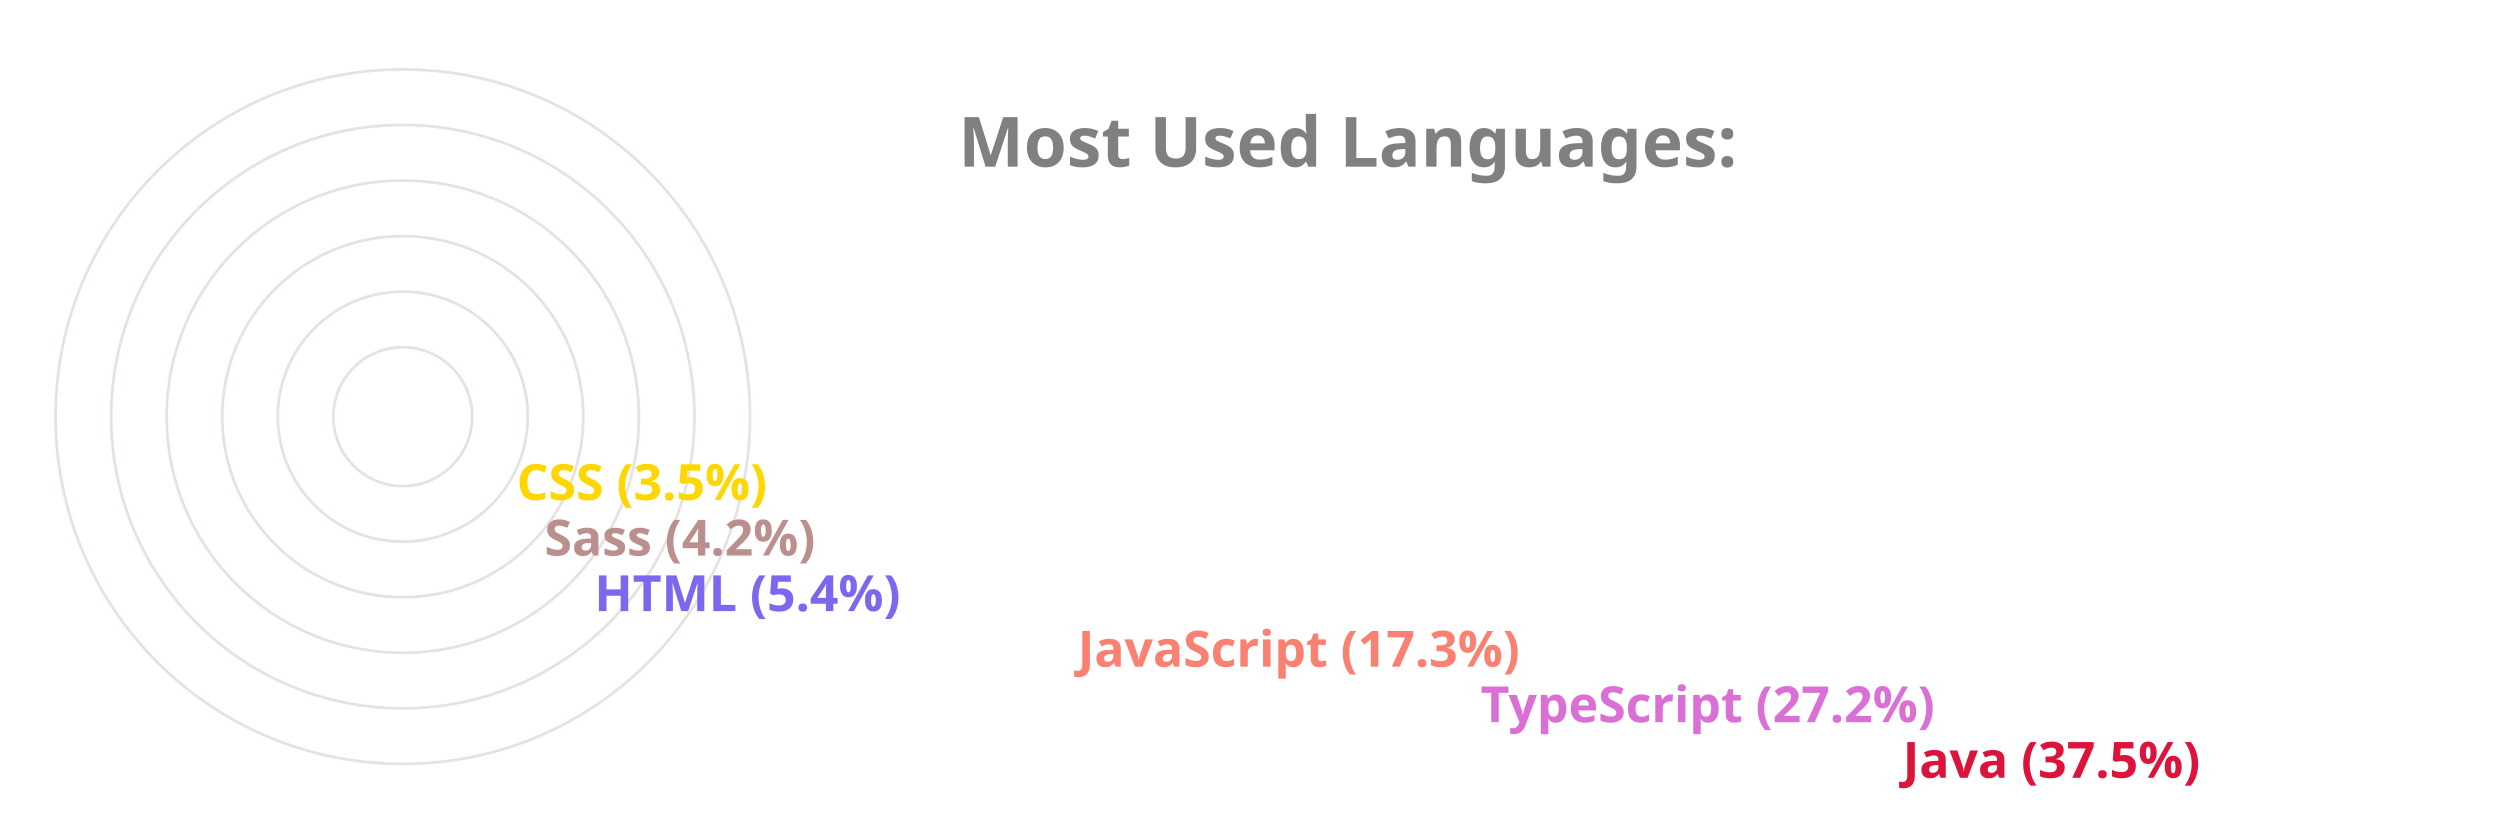
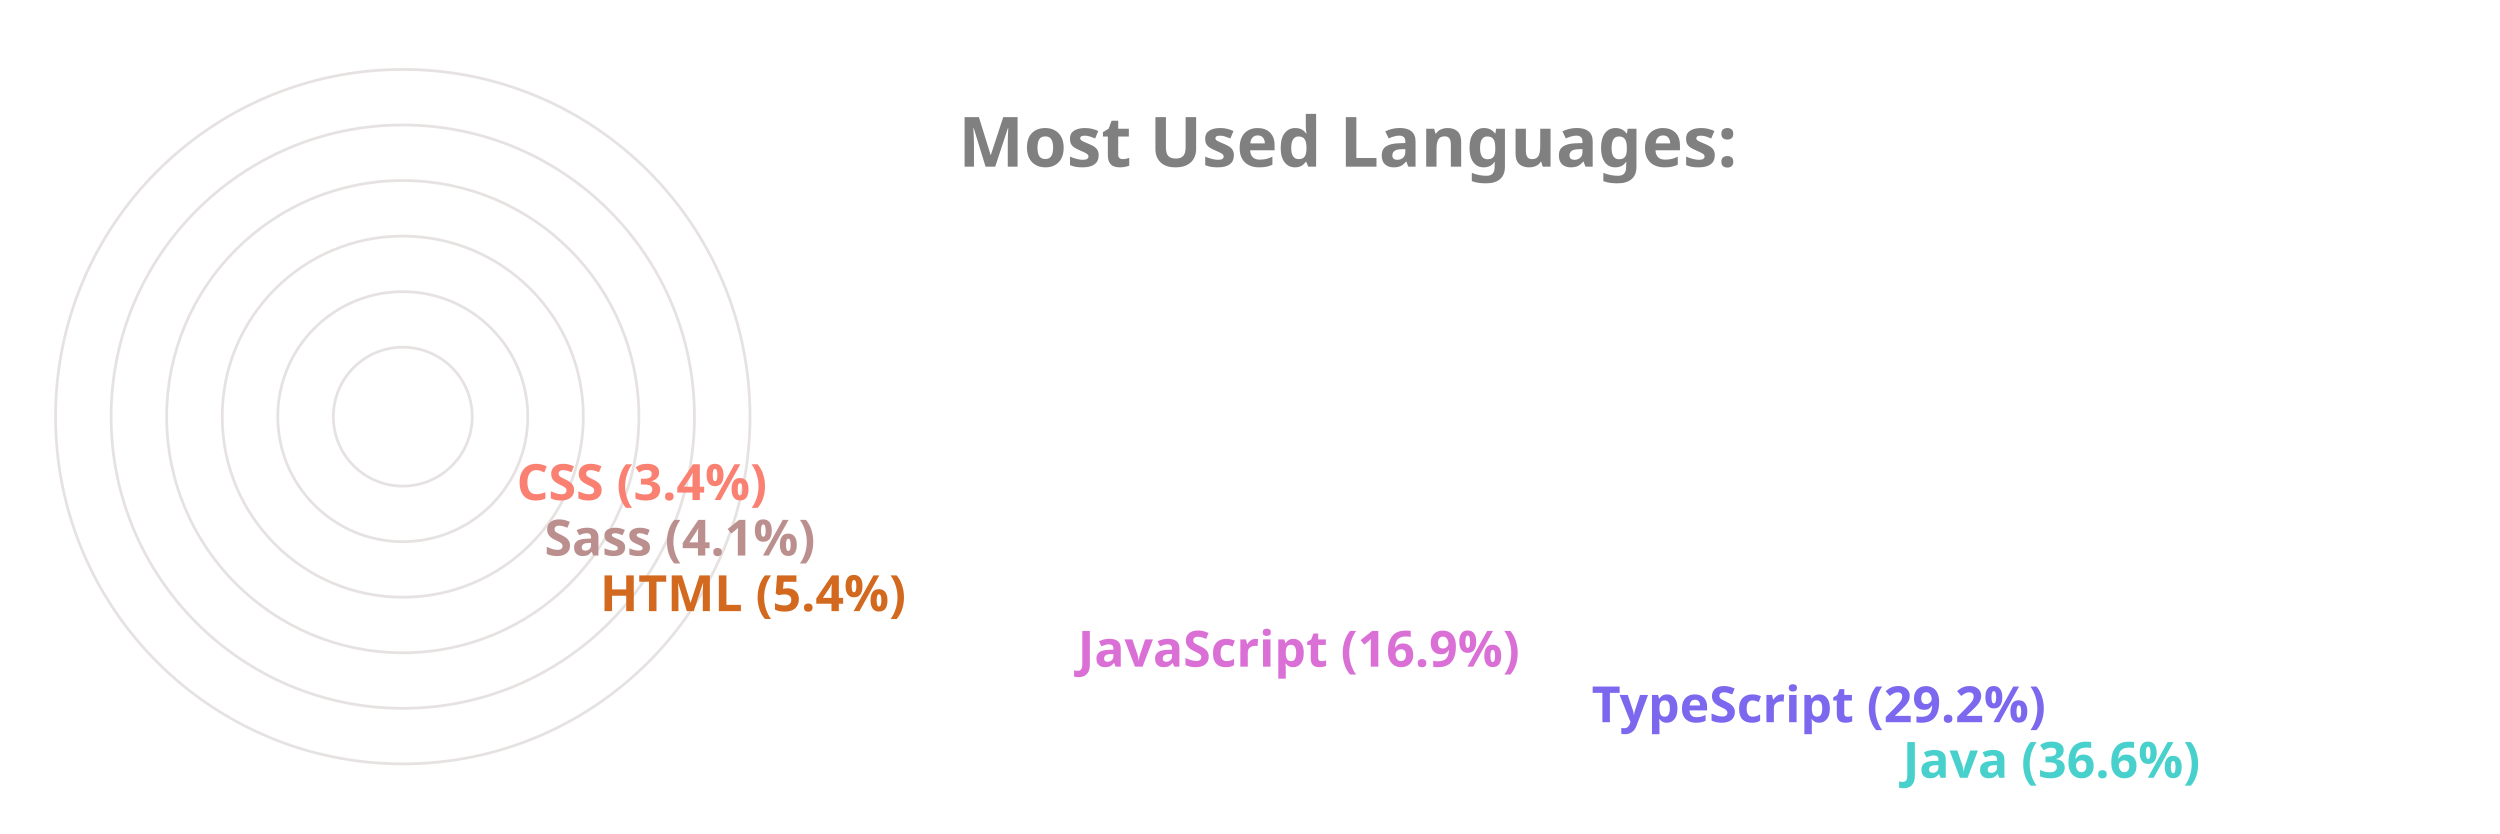
<svg xmlns="http://www.w3.org/2000/svg" viewBox="0 0 650 300" height="200px" width="600px">
  <style>
		.label {
			font: bold 25px sans-serif;
			color: #404040;
			-webkit-text-stroke: 1px white;
	  	}
		.name {
			font: bold 18px sans-serif;
			color: #404040;
	  	}

		.line {
			stroke-dasharray: 1000;
			stroke-dashoffset: 1000;
			animation: dash 3.5s ease-in-out forwards;	
			animation-iteration-count: infinite;
			animation-direction: alternate-reverse;
		}

		.path {
			stroke-dasharray: 1000;
			stroke-dashoffset: 1000;
			animation: dash 3.5s ease-in-out forwards;	
			animation-iteration-count: infinite;
			animation-direction: alternate-reverse;
		}
		  
		@keyframes dash {
			to {
				stroke-dashoffset: 0;
			}
		}

	</style>
  <g stroke="#E6E2E1" fill="none" stroke-width="1">
    <circle cx="20" cy="150" r="125" />
    <circle cx="20" cy="150" r="105" />
    <circle cx="20" cy="150" r="85" />
    <circle cx="20" cy="150" r="65" />
    <circle cx="20" cy="150" r="45" />
    <circle cx="20" cy="150" r="25" />
  </g>
  <g fill="none" stroke-width="20" class="line">
-     <line x2="550" y2="275" x1="20" y1="275" stroke="Crimson" />
-     <line x2="398" y2="255" x1="20" y1="255" stroke="Orchid" />
-     <line x2="253" y2="235" x1="20" y1="235" stroke="Salmon" />
-     <line x2="79" y2="215" x1="20" y1="215" stroke="MediumSlateBlue" />
+     <line x2="550" y2="275" x1="20" y1="275" stroke="MediumTurquoise" />
+     <line x2="438" y2="255" x1="20" y1="255" stroke="MediumSlateBlue" />
+     <line x2="253" y2="235" x1="20" y1="235" stroke="Orchid" />
+     <line x2="81" y2="215" x1="20" y1="215" stroke="Chocolate" />
    <line x2="61" y2="195" x1="20" y1="195" stroke="RosyBrown" />
-     <line x2="51" y2="175" x1="20" y1="175" stroke="Gold" />
+     <line x2="51" y2="175" x1="20" y1="175" stroke="Salmon" />
  </g>
  <g fill="none" stroke-width="20" stroke-linecap="round" class="path">
-     <path d="M 20 275 A 125 125 45 0 1 -78 73" stroke="Crimson" />
-     <path d="M 20 255 A 105 105 45 0 1 -73 102" stroke="Orchid" />
-     <path d="M 20 235 A 85 85 45 0 1 -61 125" stroke="Salmon" />
-     <path d="M 20 215 A 65 65 45 0 1 -44 144" stroke="MediumSlateBlue" />
+     <path d="M 20 275 A 125 125 45 0 1 -79 74" stroke="MediumTurquoise" />
+     <path d="M 20 255 A 105 105 45 0 1 -71 99" stroke="MediumSlateBlue" />
+     <path d="M 20 235 A 85 85 45 0 1 -61 125" stroke="Orchid" />
+     <path d="M 20 215 A 65 65 45 0 1 -44 144" stroke="Chocolate" />
    <path d="M 20 195 A 45 45 45 0 1 -24 146" stroke="RosyBrown" />
-     <path d="M 20 175 A 25 25 45 0 1 -4 148" stroke="Gold" />
+     <path d="M 20 175 A 25 25 45 0 1 -4 148" stroke="Salmon" />
  </g>
  <g class="name">
-     <text x="560" y="280" fill="Crimson">Java (37.5%)</text>
-     <text x="408" y="260" fill="Orchid">TypeScript (27.2%)</text>
-     <text x="263" y="240" fill="Salmon">JavaScript (17.3%)</text>
-     <text x="89" y="220" fill="MediumSlateBlue">HTML (5.4%)</text>
-     <text x="71" y="200" fill="RosyBrown">Sass (4.2%)</text>
-     <text x="61" y="180" fill="Gold">CSS (3.5%)</text>
+     <text x="560" y="280" fill="MediumTurquoise">Java (36.6%)</text>
+     <text x="448" y="260" fill="MediumSlateBlue">TypeScript (29.2%)</text>
+     <text x="263" y="240" fill="Orchid">JavaScript (16.9%)</text>
+     <text x="91" y="220" fill="Chocolate">HTML (5.4%)</text>
+     <text x="71" y="200" fill="RosyBrown">Sass (4.1%)</text>
+     <text x="61" y="180" fill="Salmon">CSS (3.4%)</text>
  </g>
  <g class="label">
    <text x="220" y="60" fill="grey">Most Used Languages:</text>
  </g>
</svg>
